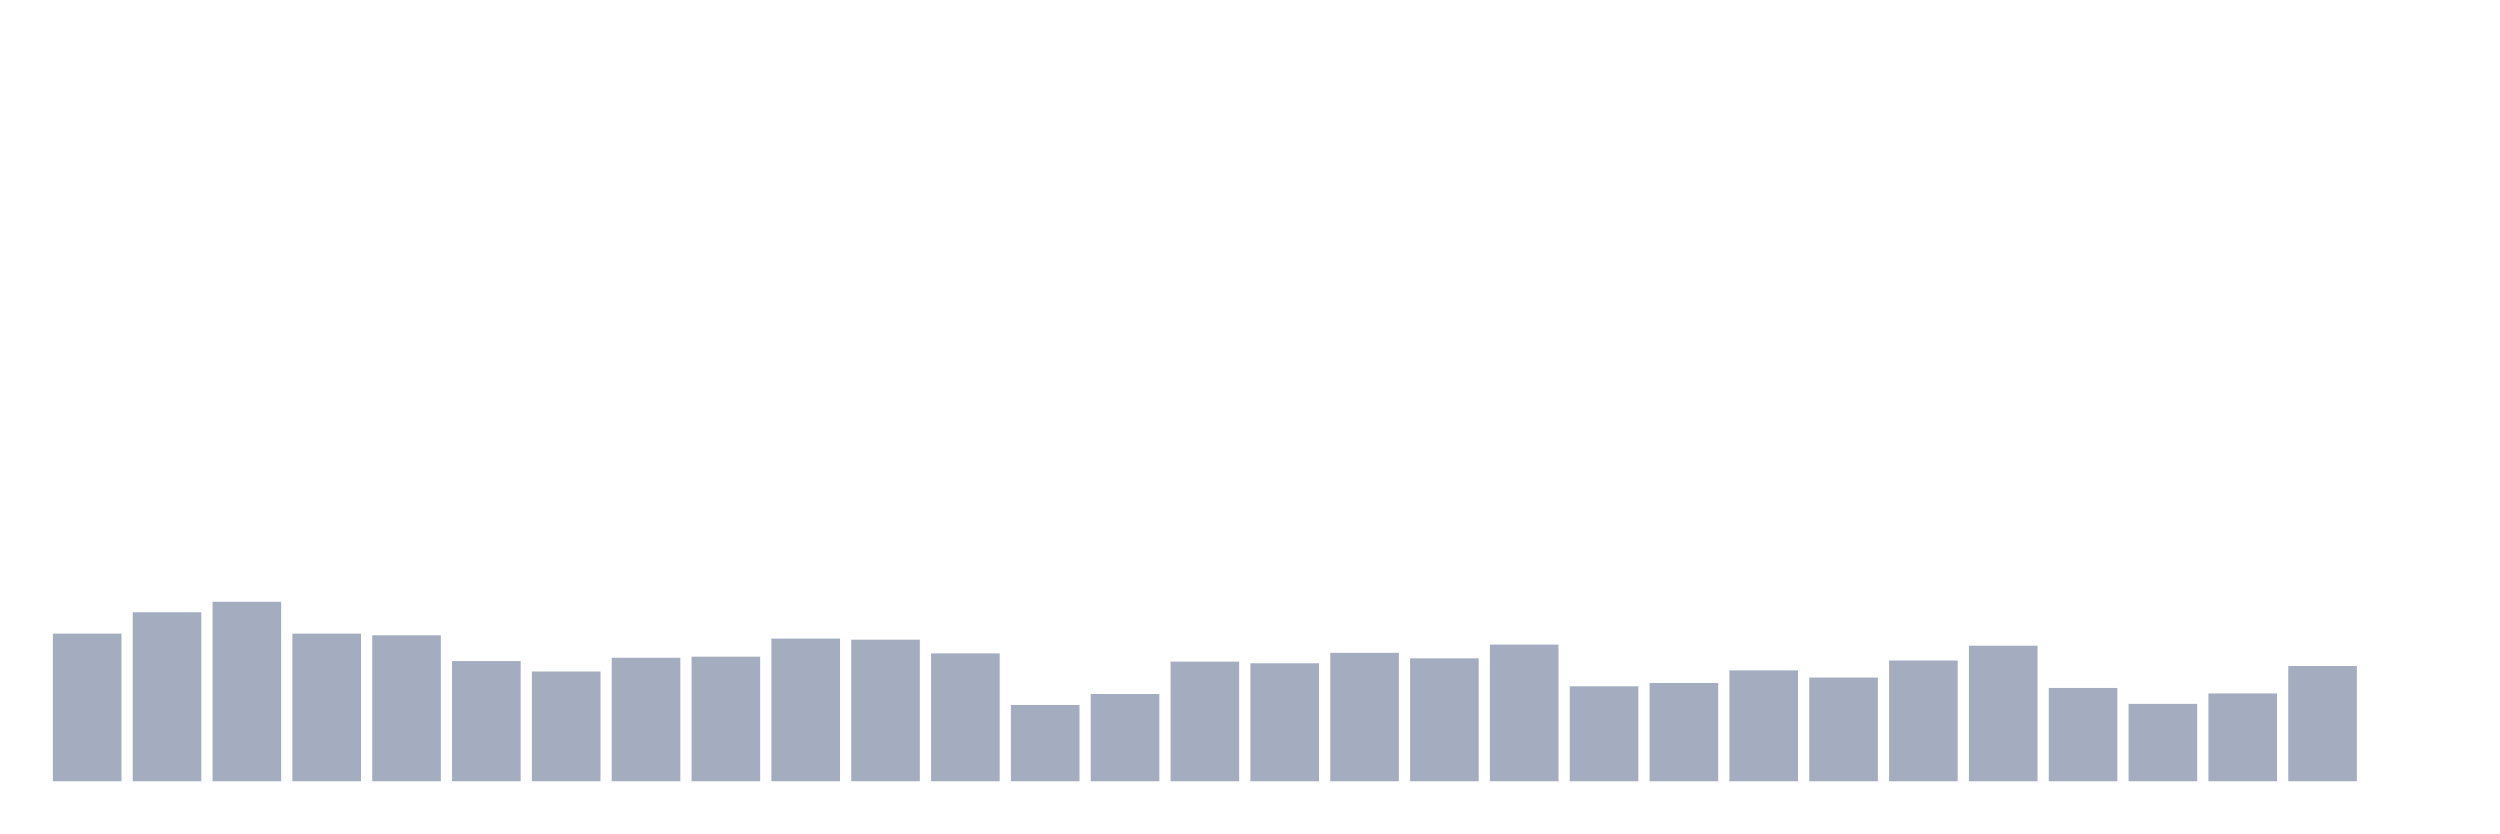
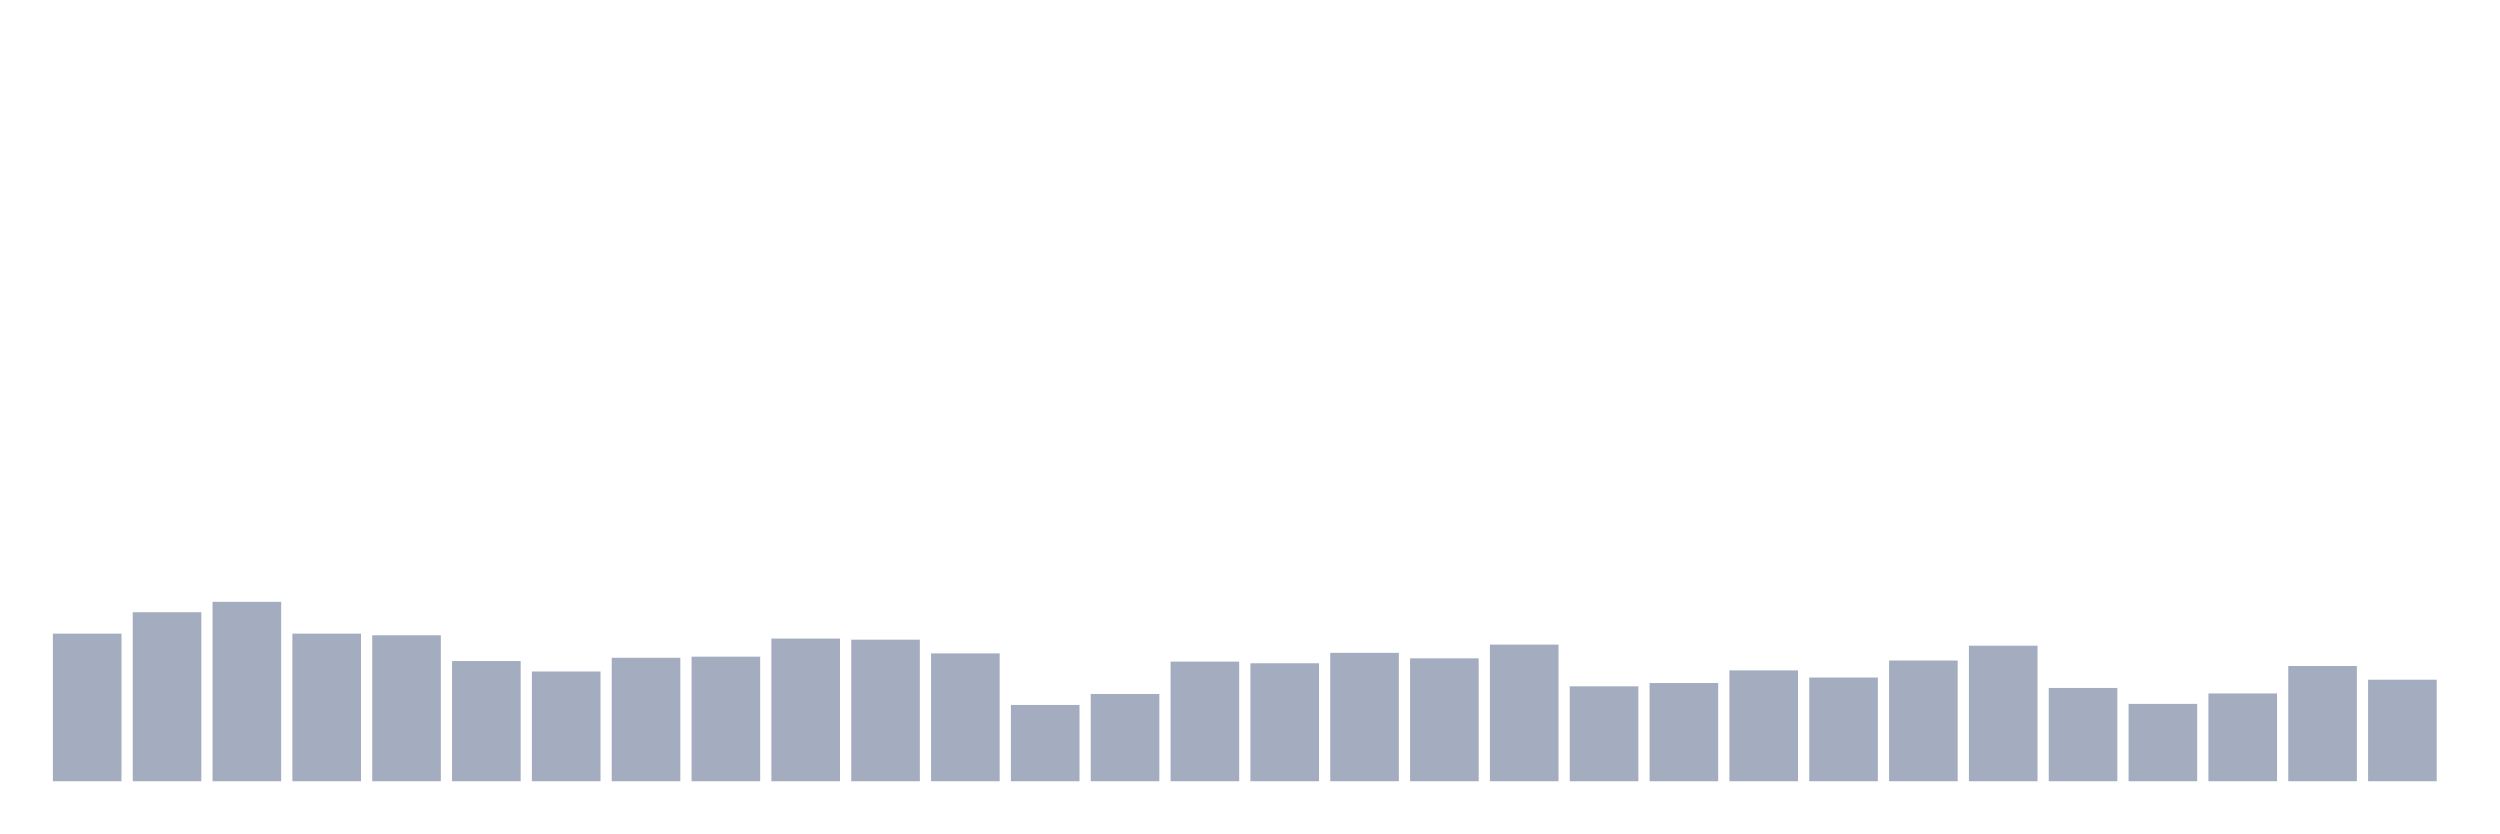
<svg xmlns="http://www.w3.org/2000/svg" viewBox="0 0 480 160">
  <g transform="translate(10,10)">
    <rect class="bar" x="0.153" width="13.175" y="111.656" height="28.344" fill="rgb(164,173,192)" />
    <rect class="bar" x="15.482" width="13.175" y="107.546" height="32.454" fill="rgb(164,173,192)" />
    <rect class="bar" x="30.81" width="13.175" y="105.544" height="34.456" fill="rgb(164,173,192)" />
    <rect class="bar" x="46.138" width="13.175" y="111.656" height="28.344" fill="rgb(164,173,192)" />
    <rect class="bar" x="61.466" width="13.175" y="111.972" height="28.028" fill="rgb(164,173,192)" />
    <rect class="bar" x="76.794" width="13.175" y="116.924" height="23.076" fill="rgb(164,173,192)" />
    <rect class="bar" x="92.123" width="13.175" y="118.926" height="21.074" fill="rgb(164,173,192)" />
    <rect class="bar" x="107.451" width="13.175" y="116.292" height="23.708" fill="rgb(164,173,192)" />
    <rect class="bar" x="122.779" width="13.175" y="116.081" height="23.919" fill="rgb(164,173,192)" />
    <rect class="bar" x="138.107" width="13.175" y="112.604" height="27.396" fill="rgb(164,173,192)" />
    <rect class="bar" x="153.436" width="13.175" y="112.815" height="27.185" fill="rgb(164,173,192)" />
    <rect class="bar" x="168.764" width="13.175" y="115.449" height="24.551" fill="rgb(164,173,192)" />
    <rect class="bar" x="184.092" width="13.175" y="125.354" height="14.646" fill="rgb(164,173,192)" />
    <rect class="bar" x="199.42" width="13.175" y="123.246" height="16.754" fill="rgb(164,173,192)" />
    <rect class="bar" x="214.748" width="13.175" y="117.03" height="22.97" fill="rgb(164,173,192)" />
    <rect class="bar" x="230.077" width="13.175" y="117.346" height="22.654" fill="rgb(164,173,192)" />
    <rect class="bar" x="245.405" width="13.175" y="115.344" height="24.656" fill="rgb(164,173,192)" />
    <rect class="bar" x="260.733" width="13.175" y="116.397" height="23.603" fill="rgb(164,173,192)" />
    <rect class="bar" x="276.061" width="13.175" y="113.763" height="26.237" fill="rgb(164,173,192)" />
    <rect class="bar" x="291.39" width="13.175" y="121.771" height="18.229" fill="rgb(164,173,192)" />
    <rect class="bar" x="306.718" width="13.175" y="121.139" height="18.861" fill="rgb(164,173,192)" />
    <rect class="bar" x="322.046" width="13.175" y="118.716" height="21.284" fill="rgb(164,173,192)" />
    <rect class="bar" x="337.374" width="13.175" y="120.085" height="19.915" fill="rgb(164,173,192)" />
    <rect class="bar" x="352.702" width="13.175" y="116.819" height="23.181" fill="rgb(164,173,192)" />
    <rect class="bar" x="368.031" width="13.175" y="113.974" height="26.026" fill="rgb(164,173,192)" />
    <rect class="bar" x="383.359" width="13.175" y="122.087" height="17.913" fill="rgb(164,173,192)" />
    <rect class="bar" x="398.687" width="13.175" y="125.143" height="14.857" fill="rgb(164,173,192)" />
    <rect class="bar" x="414.015" width="13.175" y="123.141" height="16.859" fill="rgb(164,173,192)" />
    <rect class="bar" x="429.344" width="13.175" y="117.873" height="22.127" fill="rgb(164,173,192)" />
-     <rect class="bar" x="444.672" width="13.175" y="140" height="0" fill="rgb(164,173,192)" />
+     <rect class="bar" x="444.672" width="13.175" y="120.507" height="19.493" fill="rgb(164,173,192)" />
  </g>
</svg>
